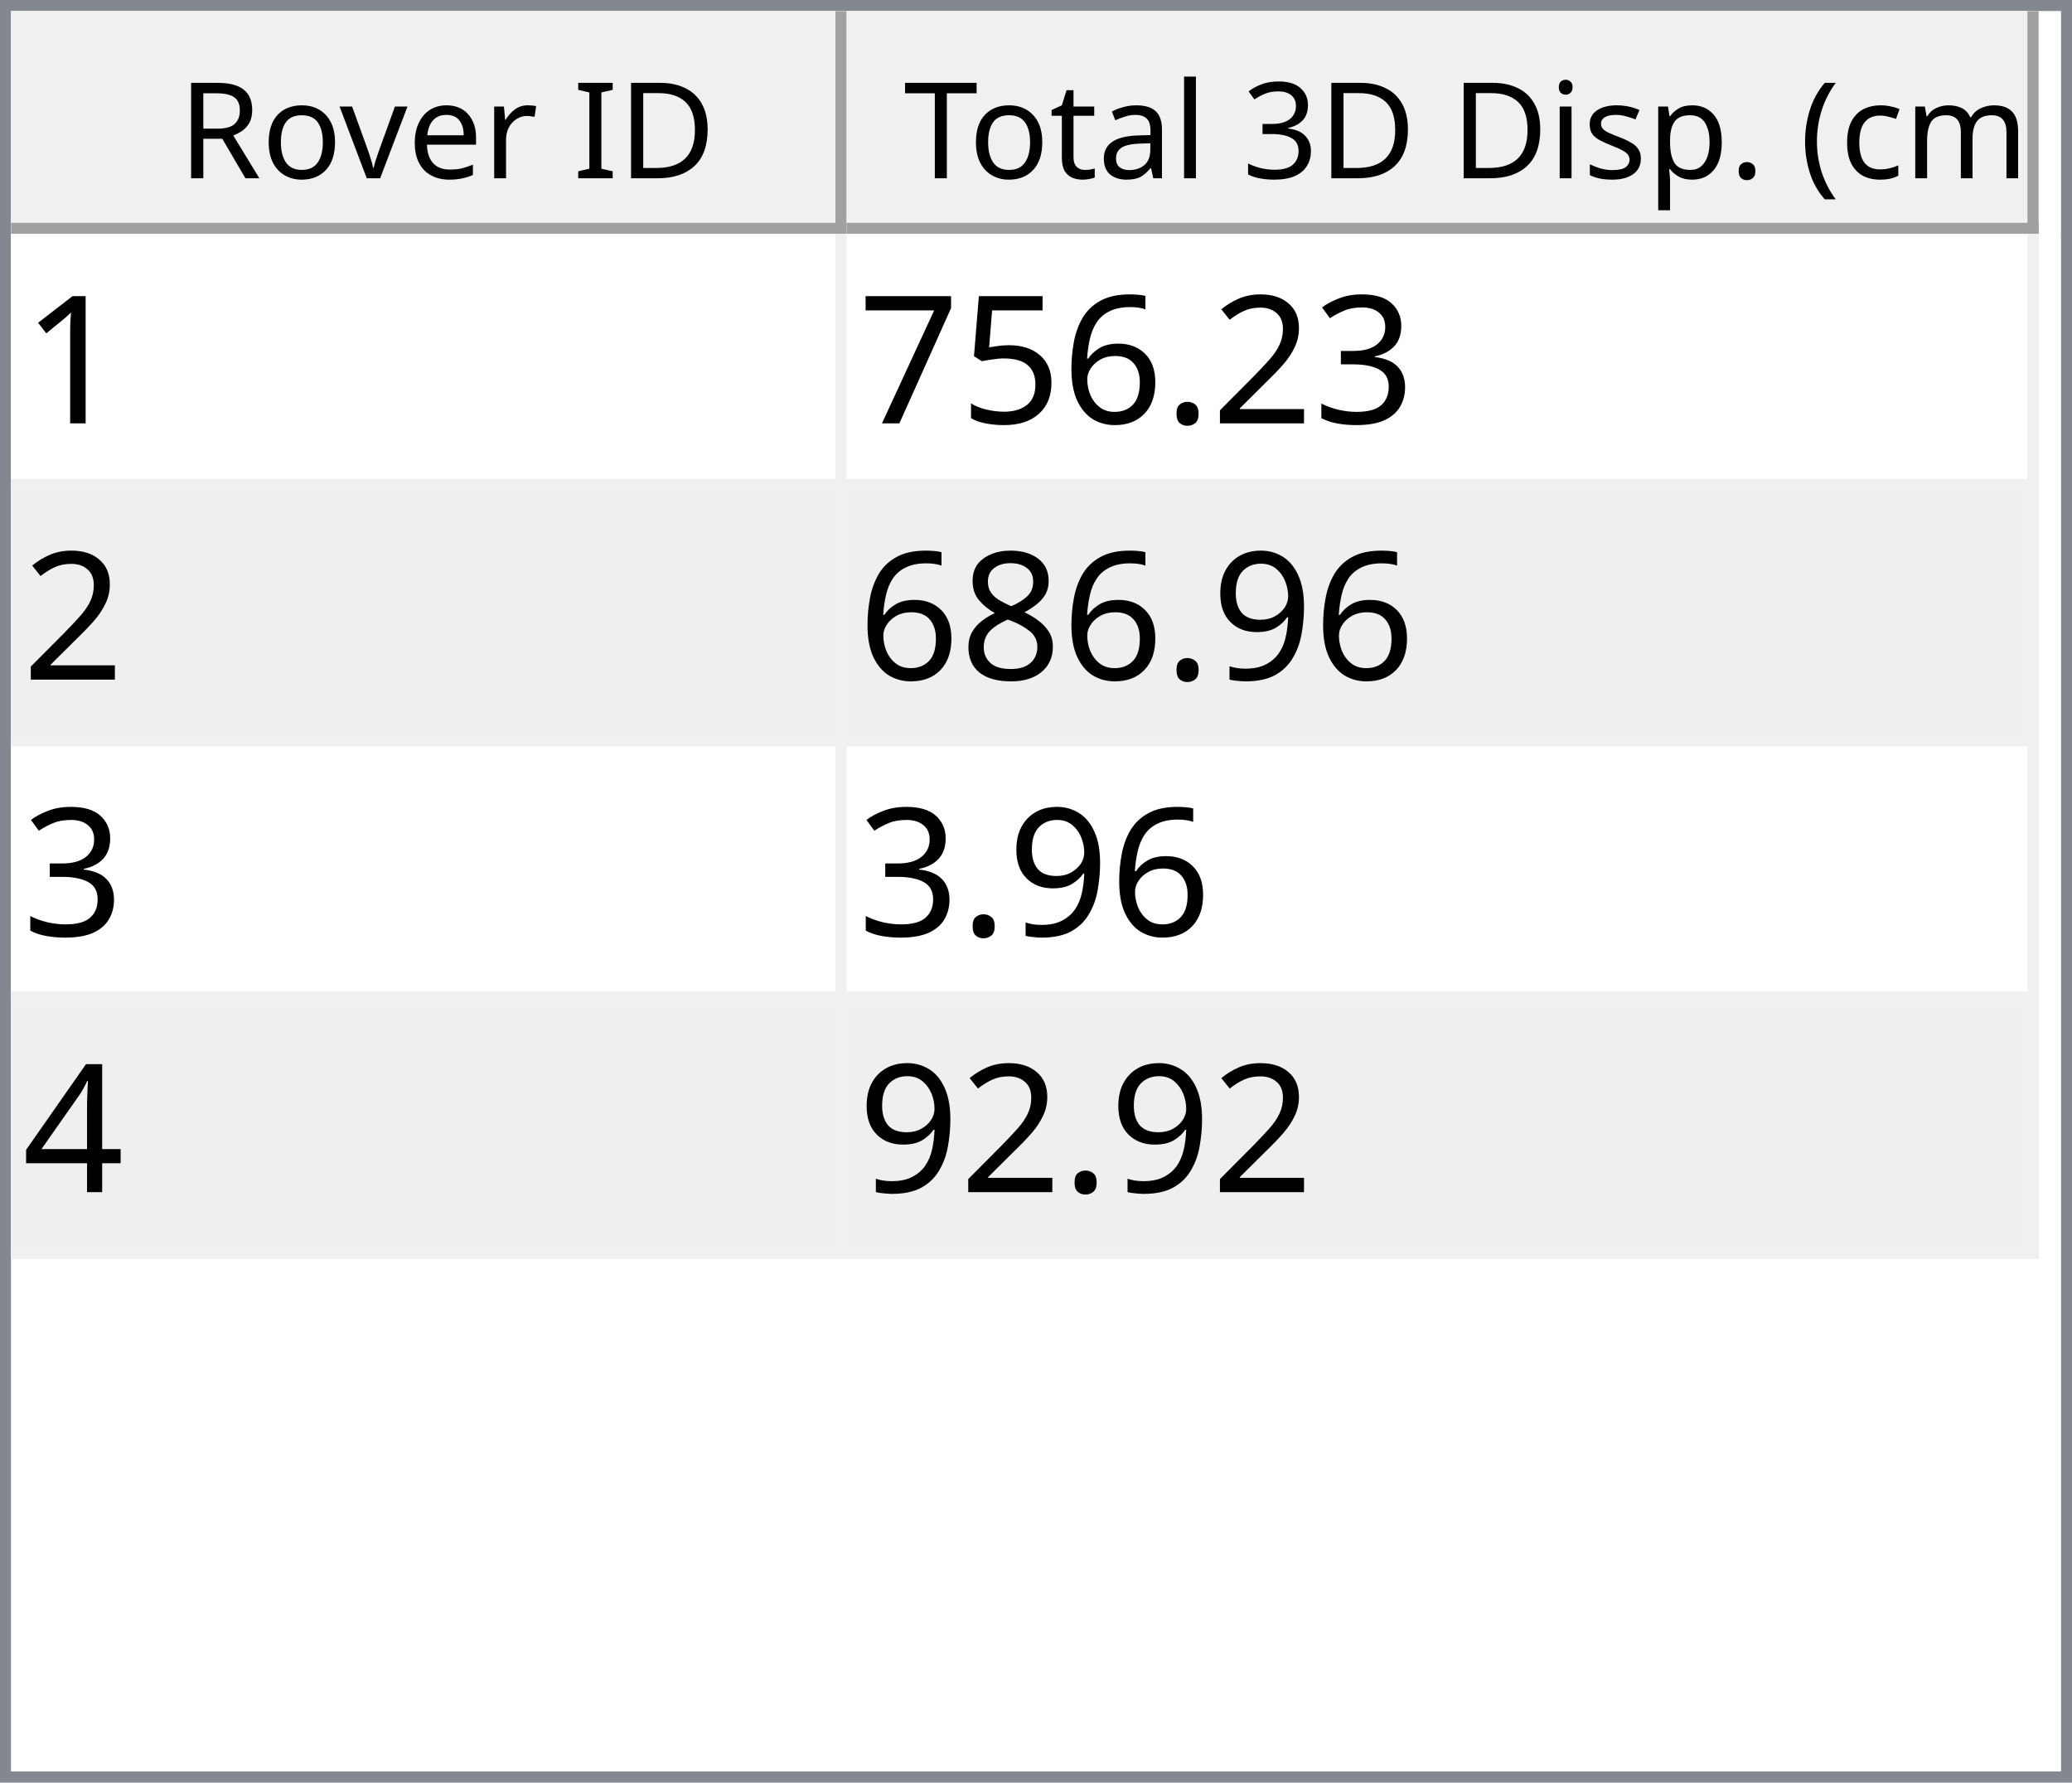
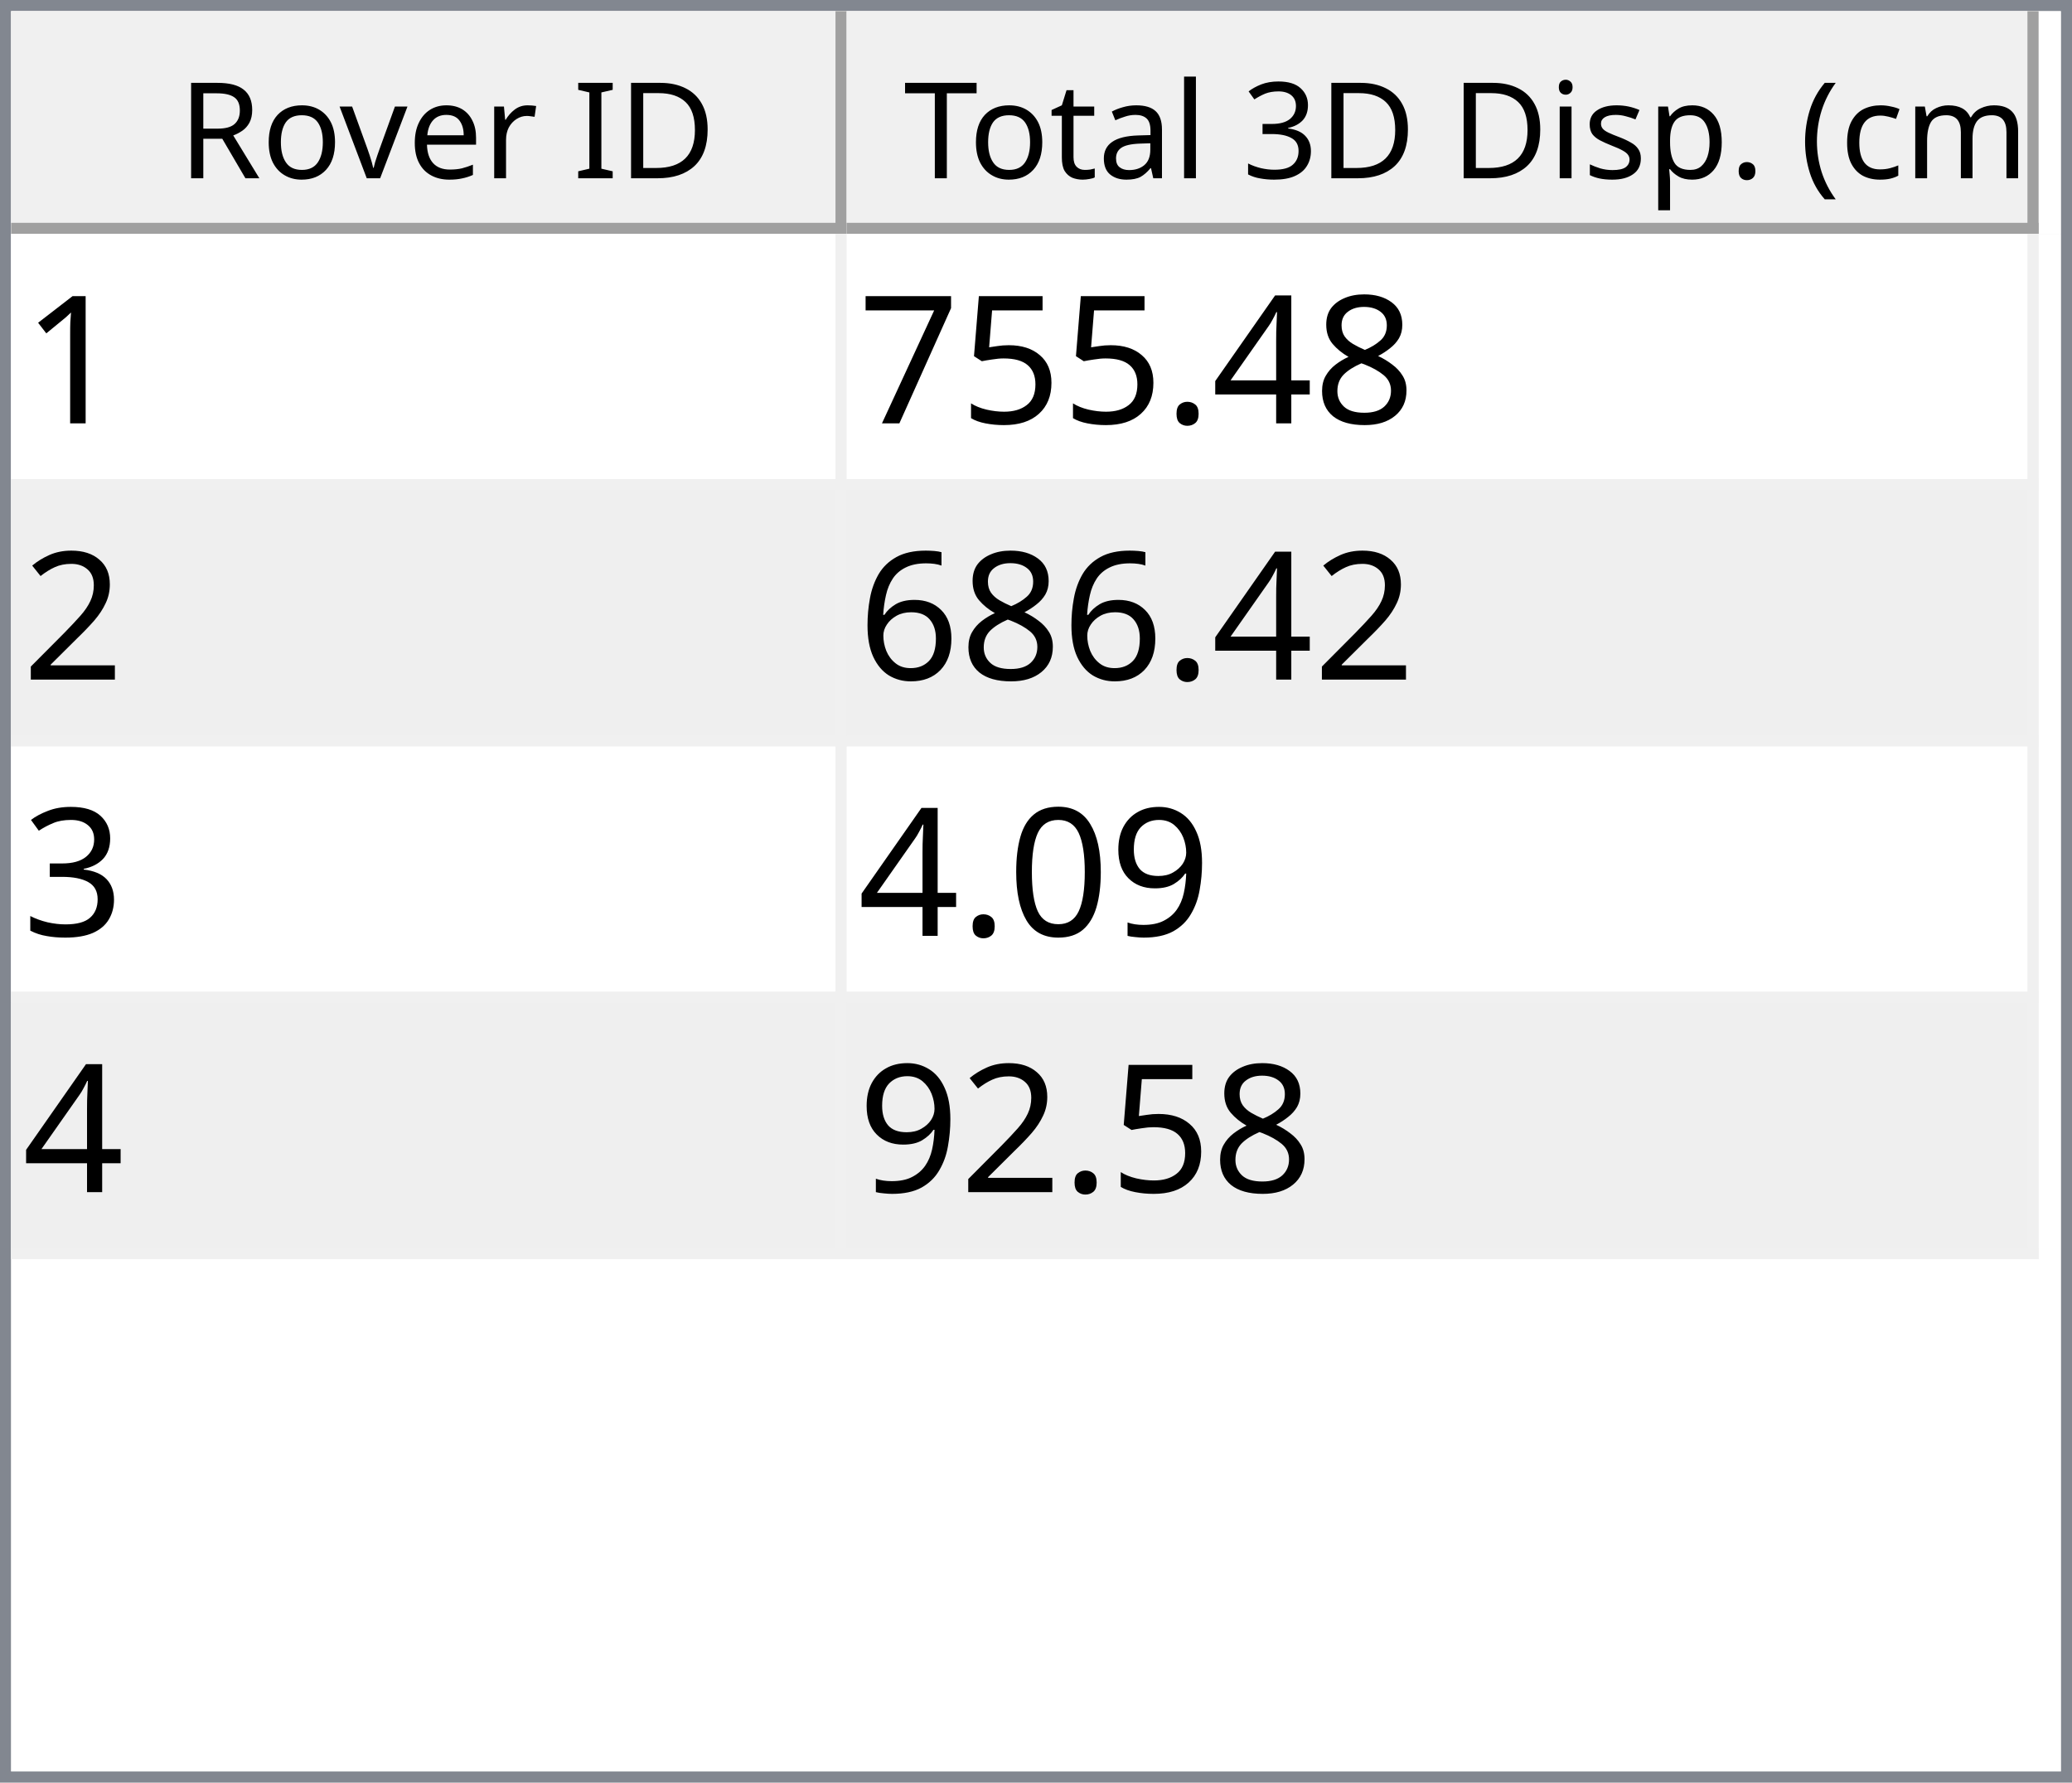
<svg xmlns="http://www.w3.org/2000/svg" style="fill-opacity:1; color-rendering:auto; color-interpolation:auto; text-rendering:auto; stroke:black; stroke-linecap:square; stroke-miterlimit:10; shape-rendering:auto; stroke-opacity:1; fill:black; stroke-dasharray:none; font-weight:normal; stroke-width:1; font-family:'Dialog'; font-style:normal; stroke-linejoin:miter; font-size:12px; stroke-dashoffset:0; image-rendering:auto;" width="186" height="160">
  <defs id="genericDefs" />
  <g>
    <defs id="defs1">
      <clipPath clipPathUnits="userSpaceOnUse" id="clipPath1">
        <path d="M0 0 L186 0 L186 160 L0 160 L0 0 Z" />
      </clipPath>
      <clipPath clipPathUnits="userSpaceOnUse" id="clipPath2">
        <path d="M0 0 L0 160 L186 160 L186 0 Z" />
      </clipPath>
      <clipPath clipPathUnits="userSpaceOnUse" id="clipPath3">
        <path d="M0 0 L0 20 L184 20 L184 0 Z" />
      </clipPath>
      <clipPath clipPathUnits="userSpaceOnUse" id="clipPath4">
        <path d="M0 0 L0 20 L75 20 L75 0 Z" />
      </clipPath>
      <clipPath clipPathUnits="userSpaceOnUse" id="clipPath5">
        <path d="M1 1 L1 19 L74 19 L74 1 Z" />
      </clipPath>
      <clipPath clipPathUnits="userSpaceOnUse" id="clipPath6">
        <path d="M0 0 L0 18 L73 18 L73 0 Z" />
      </clipPath>
      <clipPath clipPathUnits="userSpaceOnUse" id="clipPath7">
        <path d="M-0.5 -0.5 L-0.5 19.5 L74.5 19.5 L74.5 -0.5 Z" />
      </clipPath>
      <clipPath clipPathUnits="userSpaceOnUse" id="clipPath8">
        <path d="M0 0 L0 20 L107 20 L107 0 Z" />
      </clipPath>
      <clipPath clipPathUnits="userSpaceOnUse" id="clipPath9">
        <path d="M1 1 L1 19 L106 19 L106 1 Z" />
      </clipPath>
      <clipPath clipPathUnits="userSpaceOnUse" id="clipPath10">
        <path d="M0 0 L0 18 L105 18 L105 0 Z" />
      </clipPath>
      <clipPath clipPathUnits="userSpaceOnUse" id="clipPath11">
        <path d="M-0.5 -0.5 L-0.5 19.5 L106.5 19.5 L106.5 -0.5 Z" />
      </clipPath>
      <clipPath clipPathUnits="userSpaceOnUse" id="clipPath12">
        <path d="M0 0 L0 138 L184 138 L184 0 Z" />
      </clipPath>
      <clipPath clipPathUnits="userSpaceOnUse" id="clipPath13">
        <path d="M0 0 L0 92 L182 92 L182 0 Z" />
      </clipPath>
      <clipPath clipPathUnits="userSpaceOnUse" id="clipPath14">
        <path d="M-0.5 -0.5 L-0.5 91.5 L181.5 91.5 L181.5 -0.5 Z" />
      </clipPath>
      <clipPath clipPathUnits="userSpaceOnUse" id="clipPath15">
        <path d="M0 0 L0 22 L74 22 L74 0 Z" />
      </clipPath>
      <clipPath clipPathUnits="userSpaceOnUse" id="clipPath16">
        <path d="M0 0 L0 22 L106 22 L106 0 Z" />
      </clipPath>
      <font horiz-adv-x="64.551" id="font1">
        <font-face ascent="107.91" descent="25.098" units-per-em="100" style="font-style:normal; font-family:Segoe UI; font-weight:normal;" />
        <missing-glyph horiz-adv-x="64.551" d="M8.109 0 L8.109 68.266 L56.453 68.266 L56.453 0 L8.109 0 ZM15.328 7.234 L49.219 7.234 L49.219 61.031 L15.328 61.031 L15.328 7.234 Z" />
        <glyph unicode="D" horiz-adv-x="70.117" d="M9.188 0 L9.188 70.016 L28.516 70.016 Q65.531 70.016 65.531 35.891 Q65.531 19.672 55.25 9.836 Q44.969 0 27.734 0 L9.188 0 ZM17.391 62.594 L17.391 7.422 L27.828 7.422 Q41.609 7.422 49.273 14.797 Q56.938 22.172 56.938 35.688 Q56.938 62.594 28.328 62.594 L17.391 62.594 Z" />
        <glyph unicode="I" horiz-adv-x="26.611" d="M17.391 0 L9.188 0 L9.188 70.016 L17.391 70.016 L17.391 0 Z" />
        <glyph unicode=" " horiz-adv-x="27.393" d="" />
        <glyph unicode="r" horiz-adv-x="34.766" d="M34.188 41.891 Q32.078 43.5 28.125 43.5 Q23 43.5 19.555 38.672 Q16.109 33.844 16.109 25.484 L16.109 0 L8.109 0 L8.109 50 L16.109 50 L16.109 39.703 L16.312 39.703 Q18.016 44.969 21.531 47.922 Q25.047 50.875 29.391 50.875 Q32.516 50.875 34.188 50.203 L34.188 41.891 Z" />
        <glyph unicode="e" horiz-adv-x="52.295" d="M48.297 23 L12.984 23 Q13.188 14.656 17.484 10.109 Q21.781 5.562 29.297 5.562 Q37.75 5.562 44.828 11.141 L44.828 3.609 Q38.234 -1.172 27.391 -1.172 Q16.797 -1.172 10.742 5.641 Q4.688 12.453 4.688 24.812 Q4.688 36.469 11.305 43.82 Q17.922 51.172 27.734 51.172 Q37.547 51.172 42.922 44.828 Q48.297 38.484 48.297 27.203 L48.297 23 ZM40.094 29.781 Q40.047 36.719 36.75 40.578 Q33.453 44.438 27.594 44.438 Q21.922 44.438 17.969 40.383 Q14.016 36.328 13.094 29.781 L40.094 29.781 Z" />
        <glyph unicode="v" horiz-adv-x="47.9" d="M47.406 50 L27.484 0 L19.625 0 L0.688 50 L9.469 50 L22.172 13.672 Q23.578 9.672 23.922 6.688 L24.125 6.688 Q24.609 10.453 25.688 13.484 L38.969 50 L47.406 50 Z" />
        <glyph unicode="o" horiz-adv-x="58.594" d="M29 -1.172 Q17.922 -1.172 11.305 5.836 Q4.688 12.844 4.688 24.422 Q4.688 37.016 11.57 44.094 Q18.453 51.172 30.172 51.172 Q41.359 51.172 47.633 44.289 Q53.906 37.406 53.906 25.203 Q53.906 13.234 47.141 6.031 Q40.375 -1.172 29 -1.172 ZM29.594 44.438 Q21.875 44.438 17.383 39.188 Q12.891 33.938 12.891 24.703 Q12.891 15.828 17.43 10.695 Q21.969 5.562 29.594 5.562 Q37.359 5.562 41.531 10.594 Q45.703 15.625 45.703 24.906 Q45.703 34.281 41.531 39.359 Q37.359 44.438 29.594 44.438 Z" />
        <glyph unicode="R" horiz-adv-x="59.814" d="M59.375 0 L49.609 0 L37.891 19.625 Q36.281 22.359 34.766 24.289 Q33.25 26.219 31.664 27.438 Q30.078 28.656 28.25 29.219 Q26.422 29.781 24.125 29.781 L17.391 29.781 L17.391 0 L9.188 0 L9.188 70.016 L30.078 70.016 Q34.672 70.016 38.555 68.867 Q42.438 67.719 45.289 65.375 Q48.141 63.031 49.758 59.547 Q51.375 56.062 51.375 51.375 Q51.375 47.703 50.273 44.656 Q49.172 41.609 47.148 39.211 Q45.125 36.812 42.266 35.133 Q39.406 33.453 35.844 32.516 L35.844 32.328 Q37.594 31.547 38.891 30.547 Q40.188 29.547 41.359 28.18 Q42.531 26.812 43.68 25.078 Q44.828 23.344 46.234 21.047 L59.375 0 ZM17.391 62.594 L17.391 37.203 L28.516 37.203 Q31.594 37.203 34.203 38.133 Q36.812 39.062 38.719 40.797 Q40.625 42.531 41.703 45.047 Q42.781 47.562 42.781 50.688 Q42.781 56.297 39.141 59.445 Q35.5 62.594 28.609 62.594 L17.391 62.594 Z" />
        <glyph unicode=")" horiz-adv-x="30.176" d="M8.297 -15.922 L1.172 -15.922 Q16.406 2.344 16.406 26.812 Q16.406 51.469 1.078 70.016 L8.297 70.016 Q23.531 52.156 23.531 26.703 Q23.531 1.375 8.297 -15.922 Z" />
        <glyph unicode="m" horiz-adv-x="86.133" d="M79.109 0 L71.094 0 L71.094 28.719 Q71.094 37.016 68.531 40.727 Q65.969 44.438 59.906 44.438 Q54.781 44.438 51.195 39.75 Q47.609 35.062 47.609 28.516 L47.609 0 L39.594 0 L39.594 29.688 Q39.594 44.438 28.219 44.438 Q22.953 44.438 19.531 40.016 Q16.109 35.594 16.109 28.516 L16.109 0 L8.109 0 L8.109 50 L16.109 50 L16.109 42.094 L16.312 42.094 Q21.625 51.172 31.844 51.172 Q36.969 51.172 40.773 48.312 Q44.578 45.453 46 40.828 Q51.562 51.172 62.594 51.172 Q79.109 51.172 79.109 30.812 L79.109 0 Z" />
        <glyph unicode="c" horiz-adv-x="46.191" d="M42.188 2.297 Q36.422 -1.172 28.516 -1.172 Q17.828 -1.172 11.258 5.789 Q4.688 12.75 4.688 23.828 Q4.688 36.188 11.766 43.68 Q18.844 51.172 30.672 51.172 Q37.25 51.172 42.281 48.734 L42.281 40.531 Q36.719 44.438 30.375 44.438 Q22.703 44.438 17.797 38.945 Q12.891 33.453 12.891 24.516 Q12.891 15.719 17.508 10.641 Q22.125 5.562 29.891 5.562 Q36.422 5.562 42.188 9.906 L42.188 2.297 Z" />
        <glyph unicode="(" horiz-adv-x="30.176" d="M29.109 -15.922 L21.969 -15.922 Q6.844 1.375 6.844 26.703 Q6.844 52.156 21.969 70.016 L29.203 70.016 Q13.875 51.469 13.875 26.812 Q13.875 2.344 29.109 -15.922 Z" />
        <glyph unicode="." horiz-adv-x="21.68" d="M10.891 -1.078 Q8.641 -1.078 7.055 0.539 Q5.469 2.156 5.469 4.391 Q5.469 6.641 7.055 8.273 Q8.641 9.906 10.891 9.906 Q13.188 9.906 14.797 8.273 Q16.406 6.641 16.406 4.391 Q16.406 2.156 14.797 0.539 Q13.188 -1.078 10.891 -1.078 Z" />
        <glyph unicode="p" horiz-adv-x="58.789" d="M16.312 7.234 L16.109 7.234 L16.109 -23 L8.109 -23 L8.109 50 L16.109 50 L16.109 41.219 L16.312 41.219 Q22.219 51.172 33.594 51.172 Q43.266 51.172 48.688 44.461 Q54.109 37.75 54.109 26.469 Q54.109 13.922 48 6.375 Q41.891 -1.172 31.297 -1.172 Q21.578 -1.172 16.312 7.234 ZM16.109 27.391 L16.109 20.406 Q16.109 14.203 20.141 9.883 Q24.172 5.562 30.375 5.562 Q37.641 5.562 41.773 11.133 Q45.906 16.703 45.906 26.609 Q45.906 34.969 42.047 39.703 Q38.188 44.438 31.594 44.438 Q24.609 44.438 20.359 39.578 Q16.109 34.719 16.109 27.391 Z" />
        <glyph unicode="s" horiz-adv-x="42.432" d="M5.078 1.812 L5.078 10.406 Q11.625 5.562 19.484 5.562 Q30.031 5.562 30.031 12.594 Q30.031 14.594 29.125 15.992 Q28.219 17.391 26.68 18.461 Q25.141 19.531 23.07 20.383 Q21 21.234 18.609 22.172 Q15.281 23.484 12.766 24.828 Q10.25 26.172 8.57 27.859 Q6.891 29.547 6.031 31.695 Q5.172 33.844 5.172 36.719 Q5.172 40.234 6.789 42.945 Q8.406 45.656 11.086 47.484 Q13.766 49.312 17.211 50.242 Q20.656 51.172 24.312 51.172 Q30.812 51.172 35.938 48.922 L35.938 40.828 Q30.422 44.438 23.25 44.438 Q21 44.438 19.195 43.922 Q17.391 43.406 16.094 42.477 Q14.797 41.547 14.086 40.258 Q13.375 38.969 13.375 37.406 Q13.375 35.453 14.086 34.133 Q14.797 32.812 16.164 31.789 Q17.531 30.766 19.484 29.938 Q21.438 29.109 23.922 28.125 Q27.25 26.859 29.883 25.516 Q32.516 24.172 34.375 22.484 Q36.234 20.797 37.234 18.602 Q38.234 16.406 38.234 13.375 Q38.234 9.672 36.602 6.938 Q34.969 4.203 32.234 2.398 Q29.5 0.594 25.93 -0.289 Q22.359 -1.172 18.453 -1.172 Q10.75 -1.172 5.078 1.812 Z" />
        <glyph unicode="i" horiz-adv-x="24.219" d="M12.203 62.703 Q10.062 62.703 8.547 64.164 Q7.031 65.625 7.031 67.875 Q7.031 70.125 8.547 71.609 Q10.062 73.094 12.203 73.094 Q14.406 73.094 15.945 71.609 Q17.484 70.125 17.484 67.875 Q17.484 65.719 15.945 64.211 Q14.406 62.703 12.203 62.703 ZM16.109 0 L8.109 0 L8.109 50 L16.109 50 L16.109 0 Z" />
        <glyph unicode="3" horiz-adv-x="53.906" d="M46.531 19.828 Q46.531 15.094 44.75 11.211 Q42.969 7.328 39.719 4.57 Q36.469 1.812 31.93 0.297 Q27.391 -1.219 21.922 -1.219 Q11.922 -1.219 6 2.594 L6 11.188 Q13.094 5.609 22.219 5.609 Q25.875 5.609 28.828 6.539 Q31.781 7.469 33.906 9.227 Q36.031 10.984 37.18 13.477 Q38.328 15.969 38.328 19.094 Q38.328 32.812 18.797 32.812 L12.984 32.812 L12.984 39.594 L18.5 39.594 Q35.797 39.594 35.797 52.484 Q35.797 64.406 22.609 64.406 Q15.188 64.406 8.688 59.422 L8.688 67.188 Q15.375 71.188 24.609 71.188 Q29 71.188 32.57 69.969 Q36.141 68.75 38.68 66.555 Q41.219 64.359 42.609 61.281 Q44 58.203 44 54.5 Q44 40.672 30.031 36.719 L30.031 36.531 Q33.594 36.141 36.625 34.797 Q39.656 33.453 41.852 31.305 Q44.047 29.156 45.289 26.25 Q46.531 23.344 46.531 19.828 Z" />
        <glyph unicode="l" horiz-adv-x="24.219" d="M16.109 0 L8.109 0 L8.109 74.031 L16.109 74.031 L16.109 0 Z" />
        <glyph unicode="a" horiz-adv-x="50.879" d="M43.891 0 L35.891 0 L35.891 7.812 L35.688 7.812 Q30.469 -1.172 20.312 -1.172 Q12.844 -1.172 8.617 2.781 Q4.391 6.734 4.391 13.281 Q4.391 27.297 20.906 29.594 L35.891 31.688 Q35.891 44.438 25.594 44.438 Q16.547 44.438 9.281 38.281 L9.281 46.484 Q16.656 51.172 26.266 51.172 Q43.891 51.172 43.891 32.516 L43.891 0 ZM35.891 25.297 L23.828 23.641 Q18.266 22.859 15.43 20.875 Q12.594 18.891 12.594 13.875 Q12.594 10.203 15.211 7.883 Q17.828 5.562 22.172 5.562 Q28.125 5.562 32.008 9.742 Q35.891 13.922 35.891 20.312 L35.891 25.297 Z" />
        <glyph unicode="t" horiz-adv-x="33.887" d="M31.297 0.484 Q28.469 -1.078 23.828 -1.078 Q10.688 -1.078 10.688 13.578 L10.688 43.172 L2.094 43.172 L2.094 50 L10.688 50 L10.688 62.203 L18.703 64.797 L18.703 50 L31.297 50 L31.297 43.172 L18.703 43.172 L18.703 14.984 Q18.703 9.969 20.414 7.82 Q22.125 5.672 26.078 5.672 Q29.109 5.672 31.297 7.328 L31.297 0.484 Z" />
        <glyph unicode="T" horiz-adv-x="52.393" d="M50.594 62.594 L30.375 62.594 L30.375 0 L22.172 0 L22.172 62.594 L2 62.594 L2 70.016 L50.594 70.016 L50.594 62.594 Z" />
      </font>
      <font horiz-adv-x="75.0" id="font2">
        <font-face ascent="100.537" descent="21.973" units-per-em="100" style="font-style:normal; font-family:sans-serif; font-weight:normal;" />
        <missing-glyph horiz-adv-x="75.0" d="M12.5 0 L12.5 62.5 L62.5 62.5 L62.5 0 L12.5 0 ZM14.062 1.562 L60.938 1.562 L60.938 60.938 L14.062 60.938 L14.062 1.562 Z" />
        <glyph unicode="1" horiz-adv-x="55.615" d="M37.25 0 L28.469 0 L28.469 56 Q25.297 52.984 20.141 49.953 Q14.984 46.922 10.891 45.406 L10.891 53.906 Q18.266 57.375 23.781 62.305 Q29.297 67.234 31.594 71.875 L37.25 71.875 L37.25 0 Z" />
-         <glyph unicode="3" horiz-adv-x="55.615" d="M4.203 18.891 L12.984 20.062 Q14.5 12.594 18.141 9.297 Q21.781 6 27 6 Q33.203 6 37.477 10.297 Q41.75 14.594 41.75 20.953 Q41.75 27 37.797 30.93 Q33.844 34.859 27.734 34.859 Q25.25 34.859 21.531 33.891 L22.516 41.609 Q23.391 41.5 23.922 41.5 Q29.547 41.5 34.039 44.43 Q38.531 47.359 38.531 53.469 Q38.531 58.297 35.258 61.477 Q31.984 64.656 26.812 64.656 Q21.688 64.656 18.266 61.43 Q14.844 58.203 13.875 51.766 L5.078 53.328 Q6.688 62.156 12.398 67.016 Q18.109 71.875 26.609 71.875 Q32.469 71.875 37.398 69.359 Q42.328 66.844 44.945 62.5 Q47.562 58.156 47.562 53.266 Q47.562 48.641 45.07 44.828 Q42.578 41.016 37.703 38.766 Q44.047 37.312 47.562 32.695 Q51.078 28.078 51.078 21.141 Q51.078 11.766 44.242 5.25 Q37.406 -1.266 26.953 -1.266 Q17.531 -1.266 11.305 4.352 Q5.078 9.969 4.203 18.891 Z" />
-         <glyph unicode="2" horiz-adv-x="55.615" d="M50.344 8.453 L50.344 0 L3.031 0 Q2.938 3.172 4.047 6.109 Q5.859 10.938 9.836 15.625 Q13.812 20.312 21.344 26.469 Q33.016 36.031 37.117 41.625 Q41.219 47.219 41.219 52.203 Q41.219 57.422 37.477 61.008 Q33.734 64.594 27.734 64.594 Q21.391 64.594 17.578 60.789 Q13.766 56.984 13.719 50.25 L4.688 51.172 Q5.609 61.281 11.664 66.578 Q17.719 71.875 27.938 71.875 Q38.234 71.875 44.242 66.164 Q50.25 60.453 50.25 52 Q50.25 47.703 48.492 43.555 Q46.734 39.406 42.656 34.812 Q38.578 30.219 29.109 22.219 Q21.188 15.578 18.945 13.211 Q16.703 10.844 15.234 8.453 L50.344 8.453 Z" />
+         <glyph unicode="8" horiz-adv-x="55.615" d="M17.672 38.812 Q12.203 40.828 9.57 44.539 Q6.938 48.25 6.938 53.422 Q6.938 61.234 12.555 66.555 Q18.172 71.875 27.484 71.875 Q36.859 71.875 42.578 66.43 Q48.297 60.984 48.297 53.172 Q48.297 48.188 45.68 44.508 Q43.062 40.828 37.75 38.812 Q44.344 36.672 47.781 31.883 Q51.219 27.094 51.219 20.453 Q51.219 11.281 44.727 5.031 Q38.234 -1.219 27.641 -1.219 Q17.047 -1.219 10.547 5.055 Q4.047 11.328 4.047 20.703 Q4.047 27.688 7.594 32.398 Q11.141 37.109 17.672 38.812 ZM15.922 53.719 Q15.922 48.641 19.195 45.414 Q22.469 42.188 27.688 42.188 Q32.766 42.188 36.016 45.383 Q39.266 48.578 39.266 53.219 Q39.266 58.062 35.914 61.359 Q32.562 64.656 27.594 64.656 Q22.562 64.656 19.242 61.43 Q15.922 58.203 15.922 53.719 ZM13.094 20.656 Q13.094 16.891 14.875 13.375 Q16.656 9.859 20.172 7.93 Q23.688 6 27.734 6 Q34.031 6 38.133 10.055 Q42.234 14.109 42.234 20.359 Q42.234 26.703 38.016 30.859 Q33.797 35.016 27.438 35.016 Q21.234 35.016 17.164 30.914 Q13.094 26.812 13.094 20.656 Z" />
+         <glyph unicode="4" horiz-adv-x="55.615" d="M32.328 0 L32.328 17.141 L1.266 17.141 L1.266 25.203 L33.938 71.578 L41.109 71.578 L41.109 25.203 L50.781 25.203 L50.781 17.141 L41.109 17.141 L41.109 0 L32.328 0 ZM32.328 25.203 L32.328 57.469 L9.906 25.203 L32.328 25.203 Z" />
        <glyph unicode="." horiz-adv-x="27.783" d="M9.078 0 L9.078 10.016 L19.094 10.016 L19.094 0 L9.078 0 Z" />
-         <glyph unicode="6" horiz-adv-x="55.615" d="M49.75 54.047 L41.016 53.375 Q39.844 58.547 37.703 60.891 Q34.125 64.656 28.906 64.656 Q24.703 64.656 21.531 62.312 Q17.391 59.281 14.992 53.469 Q12.594 47.656 12.5 36.922 Q15.672 41.75 20.266 44.094 Q24.859 46.438 29.891 46.438 Q38.672 46.438 44.852 39.969 Q51.031 33.5 51.031 23.25 Q51.031 16.5 48.125 10.719 Q45.219 4.938 40.141 1.859 Q35.062 -1.219 28.609 -1.219 Q17.625 -1.219 10.695 6.859 Q3.766 14.938 3.766 33.5 Q3.766 54.25 11.422 63.672 Q18.109 71.875 29.438 71.875 Q37.891 71.875 43.289 67.141 Q48.688 62.406 49.75 54.047 ZM13.875 23.188 Q13.875 18.656 15.797 14.508 Q17.719 10.359 21.188 8.18 Q24.656 6 28.469 6 Q34.031 6 38.039 10.492 Q42.047 14.984 42.047 22.703 Q42.047 30.125 38.086 34.398 Q34.125 38.672 28.125 38.672 Q22.172 38.672 18.023 34.398 Q13.875 30.125 13.875 23.188 Z" />
        <glyph unicode="5" horiz-adv-x="55.615" d="M4.156 18.75 L13.375 19.531 Q14.406 12.797 18.141 9.398 Q21.875 6 27.156 6 Q33.5 6 37.891 10.789 Q42.281 15.578 42.281 23.484 Q42.281 31 38.062 35.352 Q33.844 39.703 27 39.703 Q22.75 39.703 19.336 37.773 Q15.922 35.844 13.969 32.766 L5.719 33.844 L12.641 70.609 L48.25 70.609 L48.25 62.203 L19.672 62.203 L15.828 42.969 Q22.266 47.469 29.344 47.469 Q38.719 47.469 45.164 40.969 Q51.609 34.469 51.609 24.266 Q51.609 14.547 45.953 7.469 Q39.062 -1.219 27.156 -1.219 Q17.391 -1.219 11.211 4.25 Q5.031 9.719 4.156 18.75 Z" />
        <glyph unicode="7" horiz-adv-x="55.615" d="M4.734 62.203 L4.734 70.656 L51.078 70.656 L51.078 63.812 Q44.234 56.547 37.523 44.484 Q30.812 32.422 27.156 19.672 Q24.516 10.688 23.781 0 L14.75 0 Q14.891 8.453 18.062 20.414 Q21.234 32.375 27.172 43.484 Q33.109 54.594 39.797 62.203 L4.734 62.203 Z" />
+         <glyph unicode="2" horiz-adv-x="55.615" d="M50.344 8.453 L50.344 0 L3.031 0 Q2.938 3.172 4.047 6.109 Q5.859 10.938 9.836 15.625 Q13.812 20.312 21.344 26.469 Q33.016 36.031 37.117 41.625 Q41.219 47.219 41.219 52.203 Q41.219 57.422 37.477 61.008 Q33.734 64.594 27.734 64.594 Q21.391 64.594 17.578 60.789 Q13.766 56.984 13.719 50.25 L4.688 51.172 Q5.609 61.281 11.664 66.578 Q17.719 71.875 27.938 71.875 Q38.234 71.875 44.242 66.164 Q50.25 60.453 50.25 52 Q50.25 47.703 48.492 43.555 Q46.734 39.406 42.656 34.812 Q38.578 30.219 29.109 22.219 Q21.188 15.578 18.945 13.211 Q16.703 10.844 15.234 8.453 L50.344 8.453 Z" />
+         <glyph unicode="6" horiz-adv-x="55.615" d="M49.75 54.047 L41.016 53.375 Q39.844 58.547 37.703 60.891 Q34.125 64.656 28.906 64.656 Q24.703 64.656 21.531 62.312 Q17.391 59.281 14.992 53.469 Q12.594 47.656 12.5 36.922 Q15.672 41.75 20.266 44.094 Q24.859 46.438 29.891 46.438 Q38.672 46.438 44.852 39.969 Q51.031 33.5 51.031 23.25 Q51.031 16.5 48.125 10.719 Q45.219 4.938 40.141 1.859 Q35.062 -1.219 28.609 -1.219 Q17.625 -1.219 10.695 6.859 Q3.766 14.938 3.766 33.5 Q3.766 54.25 11.422 63.672 Q18.109 71.875 29.438 71.875 Q37.891 71.875 43.289 67.141 Q48.688 62.406 49.75 54.047 ZM13.875 23.188 Q13.875 18.656 15.797 14.508 Q17.719 10.359 21.188 8.18 Q24.656 6 28.469 6 Q34.031 6 38.039 10.492 Q42.047 14.984 42.047 22.703 Q42.047 30.125 38.086 34.398 Q34.125 38.672 28.125 38.672 Q22.172 38.672 18.023 34.398 Q13.875 30.125 13.875 23.188 Z" />
+         <glyph unicode="3" horiz-adv-x="55.615" d="M4.203 18.891 L12.984 20.062 Q14.5 12.594 18.141 9.297 Q21.781 6 27 6 Q33.203 6 37.477 10.297 Q41.75 14.594 41.75 20.953 Q41.75 27 37.797 30.93 Q33.844 34.859 27.734 34.859 Q25.25 34.859 21.531 33.891 L22.516 41.609 Q23.391 41.5 23.922 41.5 Q29.547 41.5 34.039 44.43 Q38.531 47.359 38.531 53.469 Q38.531 58.297 35.258 61.477 Q31.984 64.656 26.812 64.656 Q21.688 64.656 18.266 61.43 Q14.844 58.203 13.875 51.766 L5.078 53.328 Q6.688 62.156 12.398 67.016 Q18.109 71.875 26.609 71.875 Q32.469 71.875 37.398 69.359 Q42.328 66.844 44.945 62.5 Q47.562 58.156 47.562 53.266 Q47.562 48.641 45.07 44.828 Q42.578 41.016 37.703 38.766 Q44.047 37.312 47.562 32.695 Q51.078 28.078 51.078 21.141 Q51.078 11.766 44.242 5.25 Q37.406 -1.266 26.953 -1.266 Q17.531 -1.266 11.305 4.352 Q5.078 9.969 4.203 18.891 Z" />
        <glyph unicode="9" horiz-adv-x="55.615" d="M5.469 16.547 L13.922 17.328 Q14.984 11.375 18.016 8.688 Q21.047 6 25.781 6 Q29.828 6 32.883 7.859 Q35.938 9.719 37.891 12.82 Q39.844 15.922 41.164 21.195 Q42.484 26.469 42.484 31.938 Q42.484 32.516 42.438 33.688 Q39.797 29.5 35.234 26.883 Q30.672 24.266 25.344 24.266 Q16.453 24.266 10.305 30.711 Q4.156 37.156 4.156 47.703 Q4.156 58.594 10.578 65.234 Q17 71.875 26.656 71.875 Q33.641 71.875 39.43 68.117 Q45.219 64.359 48.219 57.398 Q51.219 50.438 51.219 37.25 Q51.219 23.531 48.242 15.406 Q45.266 7.281 39.383 3.031 Q33.5 -1.219 25.594 -1.219 Q17.188 -1.219 11.867 3.445 Q6.547 8.109 5.469 16.547 ZM41.453 48.141 Q41.453 55.719 37.43 60.156 Q33.406 64.594 27.734 64.594 Q21.875 64.594 17.531 59.812 Q13.188 55.031 13.188 47.406 Q13.188 40.578 17.312 36.305 Q21.438 32.031 27.484 32.031 Q33.594 32.031 37.523 36.305 Q41.453 40.578 41.453 48.141 Z" />
-         <glyph unicode="8" horiz-adv-x="55.615" d="M17.672 38.812 Q12.203 40.828 9.57 44.539 Q6.938 48.25 6.938 53.422 Q6.938 61.234 12.555 66.555 Q18.172 71.875 27.484 71.875 Q36.859 71.875 42.578 66.43 Q48.297 60.984 48.297 53.172 Q48.297 48.188 45.68 44.508 Q43.062 40.828 37.75 38.812 Q44.344 36.672 47.781 31.883 Q51.219 27.094 51.219 20.453 Q51.219 11.281 44.727 5.031 Q38.234 -1.219 27.641 -1.219 Q17.047 -1.219 10.547 5.055 Q4.047 11.328 4.047 20.703 Q4.047 27.688 7.594 32.398 Q11.141 37.109 17.672 38.812 ZM15.922 53.719 Q15.922 48.641 19.195 45.414 Q22.469 42.188 27.688 42.188 Q32.766 42.188 36.016 45.383 Q39.266 48.578 39.266 53.219 Q39.266 58.062 35.914 61.359 Q32.562 64.656 27.594 64.656 Q22.562 64.656 19.242 61.43 Q15.922 58.203 15.922 53.719 ZM13.094 20.656 Q13.094 16.891 14.875 13.375 Q16.656 9.859 20.172 7.93 Q23.688 6 27.734 6 Q34.031 6 38.133 10.055 Q42.234 14.109 42.234 20.359 Q42.234 26.703 38.016 30.859 Q33.797 35.016 27.438 35.016 Q21.234 35.016 17.164 30.914 Q13.094 26.812 13.094 20.656 Z" />
-         <glyph unicode="4" horiz-adv-x="55.615" d="M32.328 0 L32.328 17.141 L1.266 17.141 L1.266 25.203 L33.938 71.578 L41.109 71.578 L41.109 25.203 L50.781 25.203 L50.781 17.141 L41.109 17.141 L41.109 0 L32.328 0 ZM32.328 25.203 L32.328 57.469 L9.906 25.203 L32.328 25.203 Z" />
+         <glyph unicode="0" horiz-adv-x="55.615" d="M4.156 35.297 Q4.156 48 6.766 55.742 Q9.375 63.484 14.523 67.68 Q19.672 71.875 27.484 71.875 Q33.25 71.875 37.594 69.555 Q41.938 67.234 44.773 62.867 Q47.609 58.5 49.219 52.227 Q50.828 45.953 50.828 35.297 Q50.828 22.703 48.242 14.969 Q45.656 7.234 40.508 3.008 Q35.359 -1.219 27.484 -1.219 Q17.141 -1.219 11.234 6.203 Q4.156 15.141 4.156 35.297 ZM13.188 35.297 Q13.188 17.672 17.312 11.836 Q21.438 6 27.484 6 Q33.547 6 37.672 11.859 Q41.797 17.719 41.797 35.297 Q41.797 52.984 37.672 58.789 Q33.547 64.594 27.391 64.594 Q21.344 64.594 17.719 59.469 Q13.188 52.938 13.188 35.297 Z" />
      </font>
    </defs>
    <g style="fill:white; stroke:white;">
      <rect x="0" y="0" width="186" style="clip-path:url(#clipPath1); stroke:none;" height="160" />
    </g>
    <g style="fill:white; text-rendering:optimizeSpeed; color-rendering:optimizeSpeed; image-rendering:optimizeSpeed; shape-rendering:crispEdges; stroke:white; color-interpolation:sRGB;">
      <rect x="0" width="186" height="160" y="0" style="stroke:none;" />
      <path style="stroke:none;" d="M0 160 L186 160 L186 0 L0 0 Z" />
    </g>
    <g style="fill:rgb(240,240,240); font-family:'Segoe UI'; stroke:rgb(240,240,240);">
      <rect x="0" y="0" width="186" style="clip-path:url(#clipPath2); stroke:none;" height="160" />
    </g>
    <g style="fill:rgb(130,135,144); font-family:'Segoe UI'; stroke:rgb(130,135,144);">
      <path d="M0 0 L186 0 L186 160 L0 160 L0 0 ZM1 1 L185 1 L185 159 L1 159 L1 1 Z" style="fill-rule:evenodd; clip-path:url(#clipPath2); stroke:none;" />
    </g>
    <g style="fill:white; font-family:'Segoe UI'; stroke:white;" transform="translate(1,1)">
      <rect x="0" y="0" width="184" style="clip-path:url(#clipPath3); stroke:none;" height="20" />
    </g>
    <g style="fill:rgb(240,240,240); font-family:'Segoe UI'; stroke:rgb(240,240,240);" transform="translate(1,1)">
      <rect x="0" y="0" width="75" style="clip-path:url(#clipPath4); stroke:none;" height="20" />
    </g>
    <g style="font-family:'Segoe UI';" transform="translate(2,2)">
      <text x="14" xml:space="preserve" y="14" style="clip-path:url(#clipPath6); stroke:none;">Rover ID</text>
    </g>
    <g style="fill:rgb(160,160,160); font-family:'Segoe UI'; stroke:rgb(160,160,160); stroke-linejoin:bevel;" transform="translate(1.5,1.5)">
      <line x1="74" x2="74" y1="0" style="fill:none; clip-path:url(#clipPath7);" y2="19" />
    </g>
    <g style="fill:rgb(160,160,160); font-family:'Segoe UI'; stroke:rgb(160,160,160); stroke-linejoin:bevel;" transform="matrix(1,0,0,1,1,1) translate(0.5,0.5)">
      <line x1="0" x2="74" y1="19" style="fill:none; clip-path:url(#clipPath7);" y2="19" />
    </g>
    <g style="fill:rgb(240,240,240); font-family:'Segoe UI'; stroke:rgb(240,240,240);" transform="translate(76,1)">
      <rect x="0" y="0" width="107" style="clip-path:url(#clipPath8); stroke:none;" height="20" />
    </g>
    <g style="font-family:'Segoe UI';" transform="translate(77,2)">
      <text x="1" xml:space="preserve" y="14" style="clip-path:url(#clipPath10); stroke:none;"> Total 3D Disp. (cm)</text>
    </g>
    <g style="fill:rgb(160,160,160); font-family:'Segoe UI'; stroke:rgb(160,160,160); stroke-linejoin:bevel;" transform="translate(76.5,1.5)">
      <line x1="106" x2="106" y1="0" style="fill:none; clip-path:url(#clipPath11);" y2="19" />
    </g>
    <g style="fill:rgb(160,160,160); font-family:'Segoe UI'; stroke:rgb(160,160,160); stroke-linejoin:bevel;" transform="matrix(1,0,0,1,76,1) translate(0.5,0.5)">
      <line x1="0" x2="106" y1="19" style="fill:none; clip-path:url(#clipPath11);" y2="19" />
    </g>
    <g style="fill:white; font-family:'Segoe UI'; stroke:white;" transform="translate(1,21)">
      <rect x="0" y="0" width="184" style="clip-path:url(#clipPath12); stroke:none;" height="138" />
    </g>
    <g style="fill:rgb(240,240,240); font-size:16px; font-family:sans-serif; stroke:rgb(240,240,240);" transform="translate(1,21)">
      <rect x="0" y="0" width="182" style="clip-path:url(#clipPath13); stroke:none;" height="92" />
      <line transform="translate(0.5,0.5)" x1="0" x2="181" y1="22" style="clip-path:url(#clipPath14); fill:none; stroke-linejoin:bevel;" y2="22" />
    </g>
    <g transform="matrix(1,0,0,1,1,21) translate(0.5,0.5)" style="fill:rgb(240,240,240); font-size:16px; font-family:sans-serif; stroke:rgb(240,240,240); stroke-linejoin:bevel;">
      <line x1="0" x2="181" y1="45" style="fill:none; clip-path:url(#clipPath14);" y2="45" />
    </g>
    <g transform="matrix(1,0,0,1,1,21) translate(0.5,0.5)" style="fill:rgb(240,240,240); font-size:16px; font-family:sans-serif; stroke:rgb(240,240,240); stroke-linejoin:bevel;">
      <line x1="0" x2="181" y1="68" style="fill:none; clip-path:url(#clipPath14);" y2="68" />
    </g>
    <g transform="matrix(1,0,0,1,1,21) translate(0.5,0.5)" style="fill:rgb(240,240,240); font-size:16px; font-family:sans-serif; stroke:rgb(240,240,240); stroke-linejoin:bevel;">
      <line x1="0" x2="181" y1="91" style="fill:none; clip-path:url(#clipPath14);" y2="91" />
    </g>
    <g transform="matrix(1,0,0,1,1,21) translate(0.5,0.5)" style="fill:rgb(240,240,240); font-size:16px; font-family:sans-serif; stroke:rgb(240,240,240); stroke-linejoin:bevel;">
      <line x1="74" x2="74" y1="0" style="fill:none; clip-path:url(#clipPath14);" y2="91" />
    </g>
    <g transform="matrix(1,0,0,1,1,21) translate(0.5,0.5)" style="fill:rgb(240,240,240); font-size:16px; font-family:sans-serif; stroke:rgb(240,240,240); stroke-linejoin:bevel;">
      <line x1="181" x2="181" y1="0" style="fill:none; clip-path:url(#clipPath14);" y2="91" />
    </g>
    <g style="fill:white; font-size:16px; font-family:sans-serif; stroke:white;" transform="matrix(1,0,0,1,1,21)">
      <rect x="0" y="0" width="74" style="clip-path:url(#clipPath15); stroke:none;" height="22" />
      <text x="1" y="17" style="fill:black; clip-path:url(#clipPath15); stroke:none;" xml:space="preserve">1</text>
    </g>
    <g style="fill:white; font-size:16px; font-family:sans-serif; stroke:white;" transform="matrix(1,0,0,1,1,21) translate(75,0)">
      <rect x="0" y="0" width="106" style="clip-path:url(#clipPath16); stroke:none;" height="22" />
-       <text x="1" y="17" style="fill:black; clip-path:url(#clipPath16); stroke:none;" xml:space="preserve">756.23</text>
+       <text x="1" y="17" style="fill:black; clip-path:url(#clipPath16); stroke:none;" xml:space="preserve">755.48</text>
    </g>
    <g style="fill:rgb(239,239,239); font-size:16px; font-family:sans-serif; stroke:rgb(239,239,239);" transform="matrix(1,0,0,1,1,21) translate(0,23)">
      <rect x="0" y="0" width="74" style="clip-path:url(#clipPath15); stroke:none;" height="22" />
      <text x="1" y="17" style="fill:black; clip-path:url(#clipPath15); stroke:none;" xml:space="preserve">2</text>
    </g>
    <g style="fill:rgb(239,239,239); font-size:16px; font-family:sans-serif; stroke:rgb(239,239,239);" transform="matrix(1,0,0,1,1,21) translate(75,23)">
      <rect x="0" y="0" width="106" style="clip-path:url(#clipPath16); stroke:none;" height="22" />
-       <text x="1" y="17" style="fill:black; clip-path:url(#clipPath16); stroke:none;" xml:space="preserve">686.96</text>
+       <text x="1" y="17" style="fill:black; clip-path:url(#clipPath16); stroke:none;" xml:space="preserve">686.42</text>
    </g>
    <g style="fill:white; font-size:16px; font-family:sans-serif; stroke:white;" transform="matrix(1,0,0,1,1,21) translate(0,46)">
      <rect x="0" y="0" width="74" style="clip-path:url(#clipPath15); stroke:none;" height="22" />
      <text x="1" y="17" style="fill:black; clip-path:url(#clipPath15); stroke:none;" xml:space="preserve">3</text>
    </g>
    <g style="fill:white; font-size:16px; font-family:sans-serif; stroke:white;" transform="matrix(1,0,0,1,1,21) translate(75,46)">
      <rect x="0" y="0" width="106" style="clip-path:url(#clipPath16); stroke:none;" height="22" />
-       <text x="1" y="17" style="fill:black; clip-path:url(#clipPath16); stroke:none;" xml:space="preserve">3.96</text>
+       <text x="1" y="17" style="fill:black; clip-path:url(#clipPath16); stroke:none;" xml:space="preserve">4.09</text>
    </g>
    <g style="fill:rgb(239,239,239); font-size:16px; font-family:sans-serif; stroke:rgb(239,239,239);" transform="matrix(1,0,0,1,1,21) translate(0,69)">
      <rect x="0" y="0" width="74" style="clip-path:url(#clipPath15); stroke:none;" height="22" />
      <text x="1" y="17" style="fill:black; clip-path:url(#clipPath15); stroke:none;" xml:space="preserve">4</text>
    </g>
    <g style="fill:rgb(239,239,239); font-size:16px; font-family:sans-serif; stroke:rgb(239,239,239);" transform="matrix(1,0,0,1,1,21) translate(75,69)">
      <rect x="0" y="0" width="106" style="clip-path:url(#clipPath16); stroke:none;" height="22" />
-       <text x="1" y="17" style="fill:black; clip-path:url(#clipPath16); stroke:none;" xml:space="preserve">92.92</text>
+       <text x="1" y="17" style="fill:black; clip-path:url(#clipPath16); stroke:none;" xml:space="preserve">92.58</text>
    </g>
  </g>
</svg>
